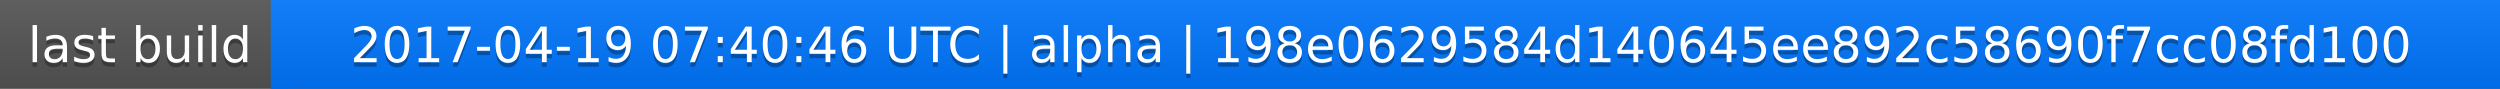
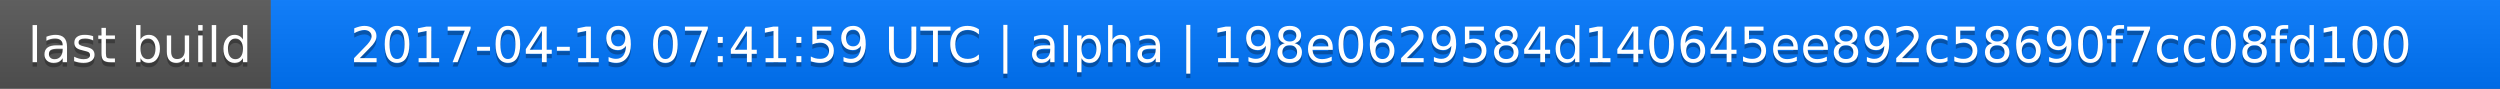
<svg xmlns="http://www.w3.org/2000/svg" width="563" height="20">
  <linearGradient id="a" x2="0" y2="100%">
    <stop offset="0" stop-color="#bbb" stop-opacity=".1" />
    <stop offset="1" stop-opacity=".1" />
  </linearGradient>
  <rect rx="0" width="563" height="20" fill="#555" />
  <rect rx="0" x="61" width="502" height="20" fill="#07f" />
  <path fill="#07f" d="M61 0h4v20h-4z" />
  <rect rx="0" width="563" height="20" fill="url(#a)" />
  <g fill="#fff" text-anchor="middle" font-family="DejaVu Sans,Verdana,Geneva,sans-serif" font-size="11">
    <text x="31.5" y="15" fill="#010101" fill-opacity=".3">last build</text>
    <text x="31.5" y="14">last build</text>
-     <text x="311" y="15" fill="#010101" fill-opacity=".3">2017-04-19 07:40:46 UTC | alpha | 198e0629584d140645ee892c58690f7cc08fd100</text>
-     <text x="311" y="14">2017-04-19 07:40:46 UTC | alpha | 198e0629584d140645ee892c58690f7cc08fd100</text>
+     <text x="311" y="15" fill="#010101" fill-opacity=".3">2017-04-19 07:41:59 UTC | alpha | 198e0629584d140645ee892c58690f7cc08fd100</text>
+     <text x="311" y="14">2017-04-19 07:41:59 UTC | alpha | 198e0629584d140645ee892c58690f7cc08fd100</text>
  </g>
</svg>
